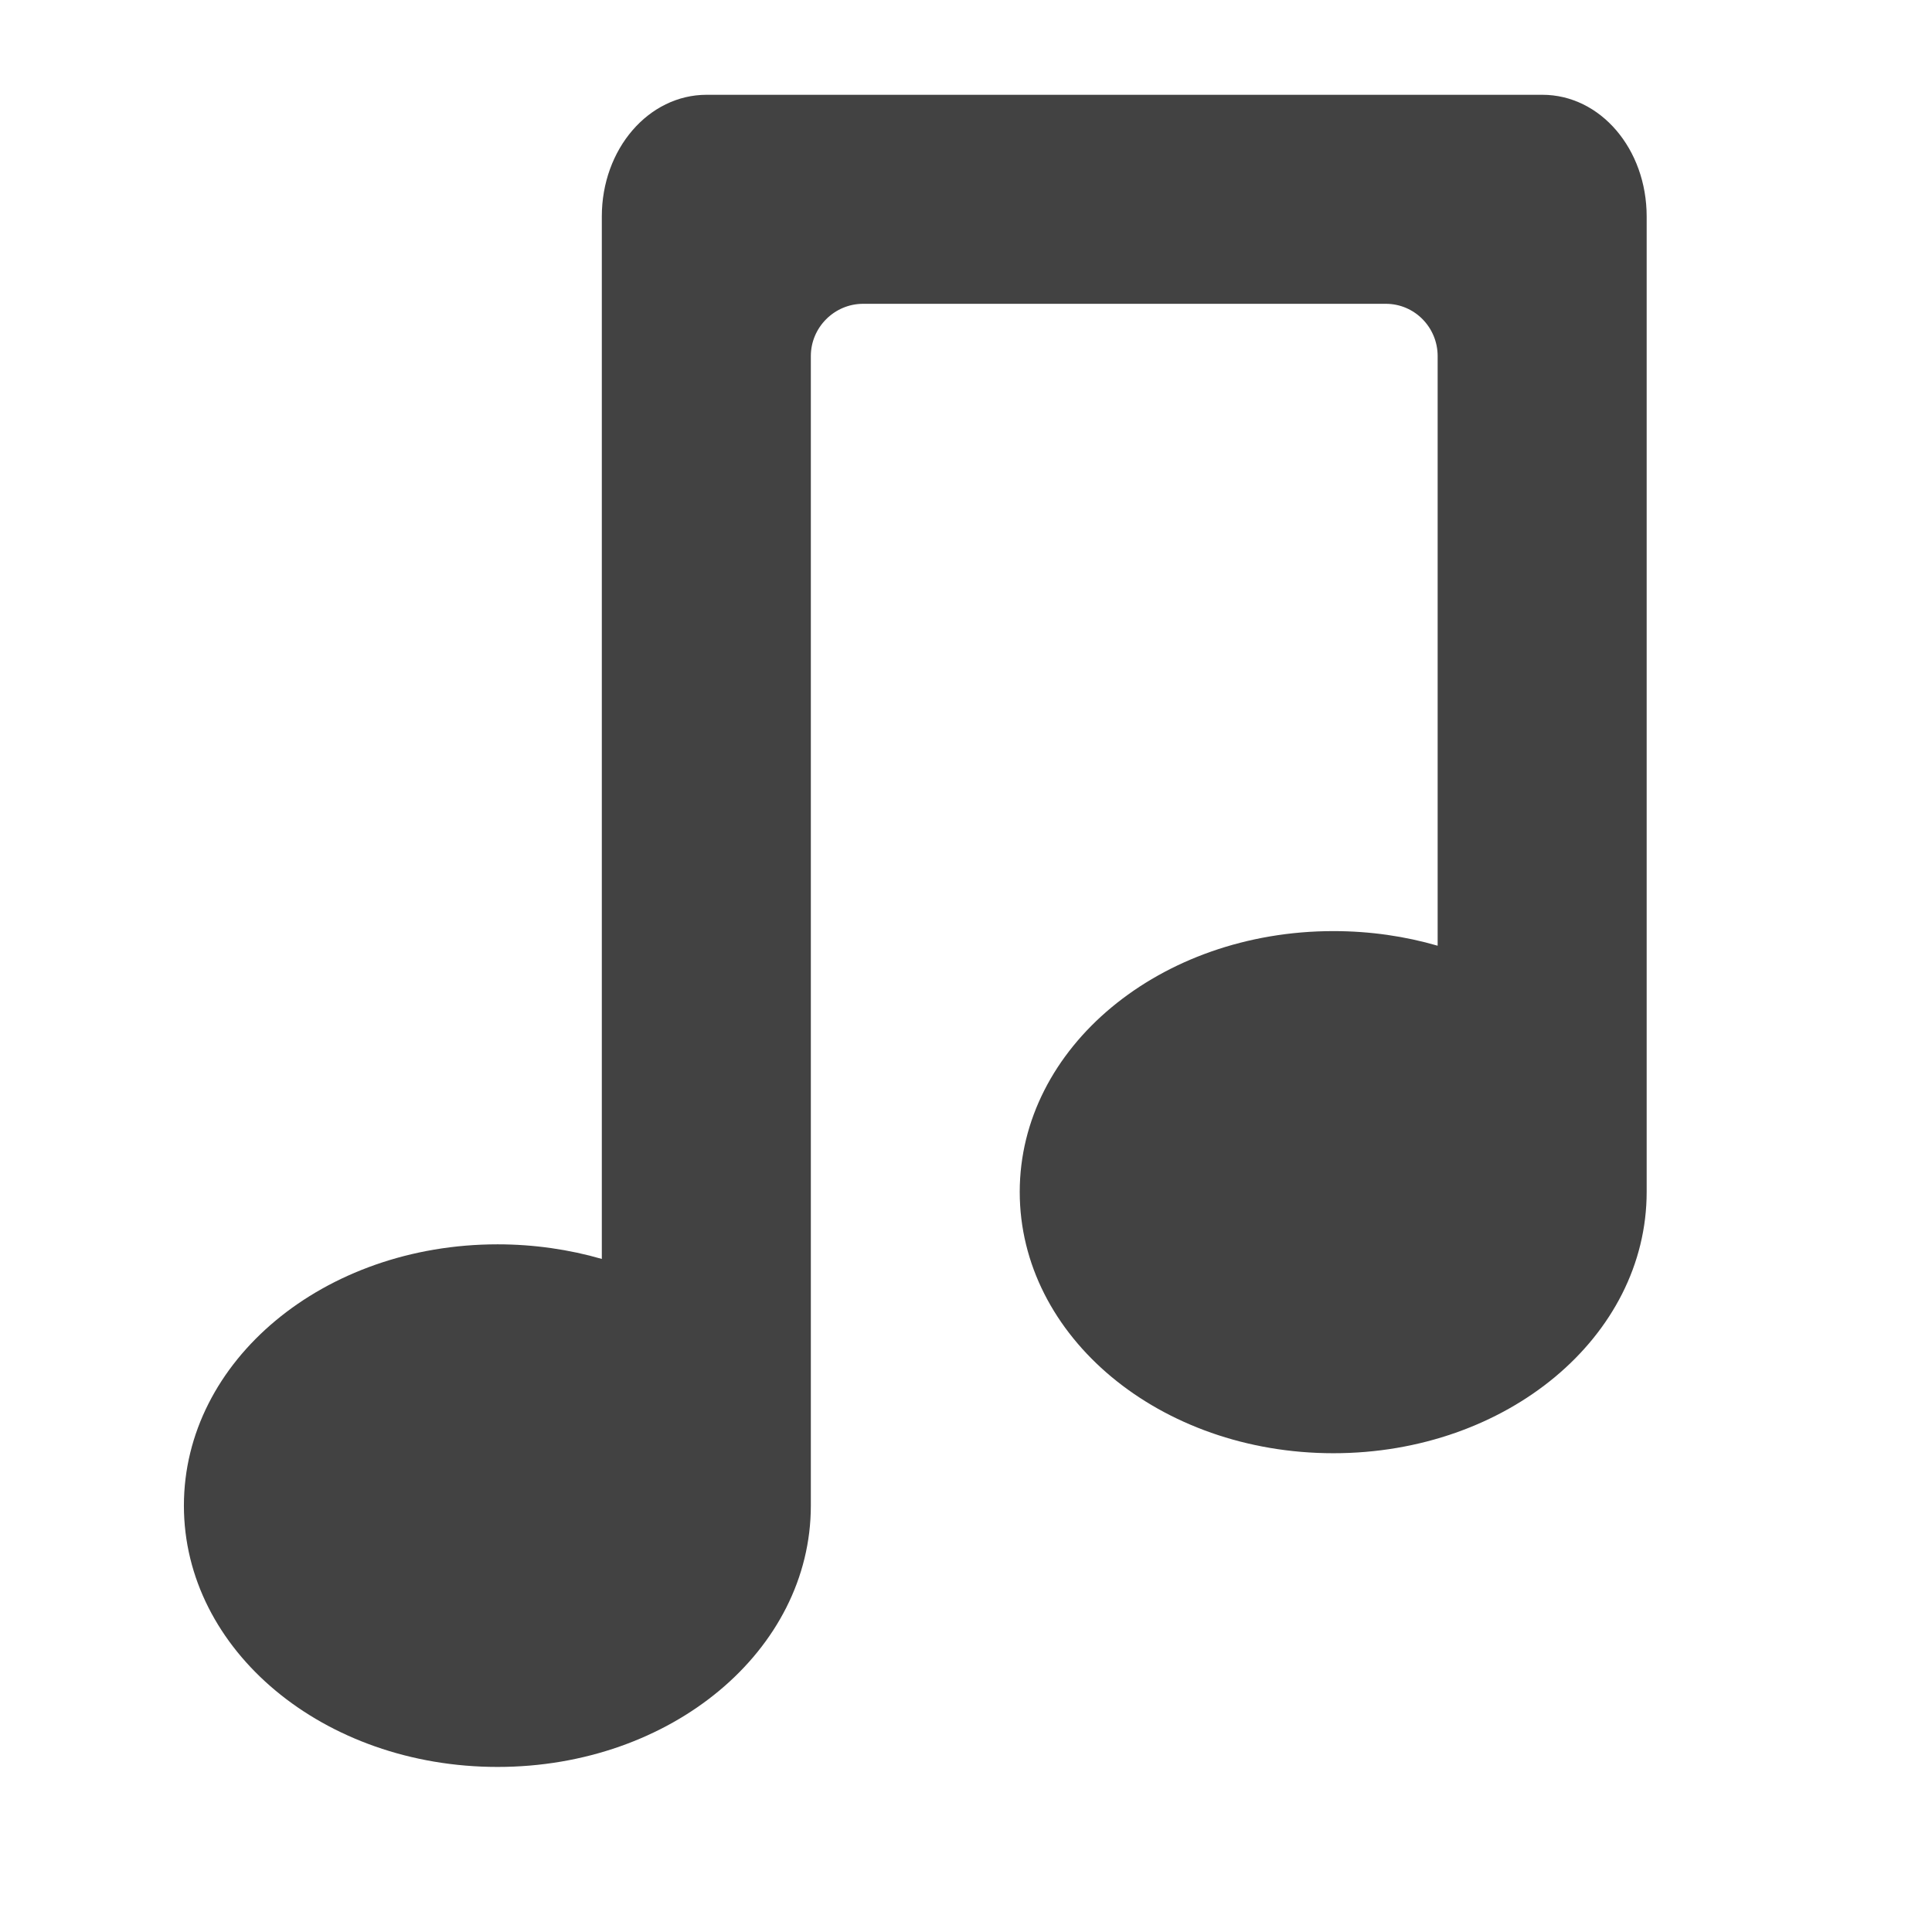
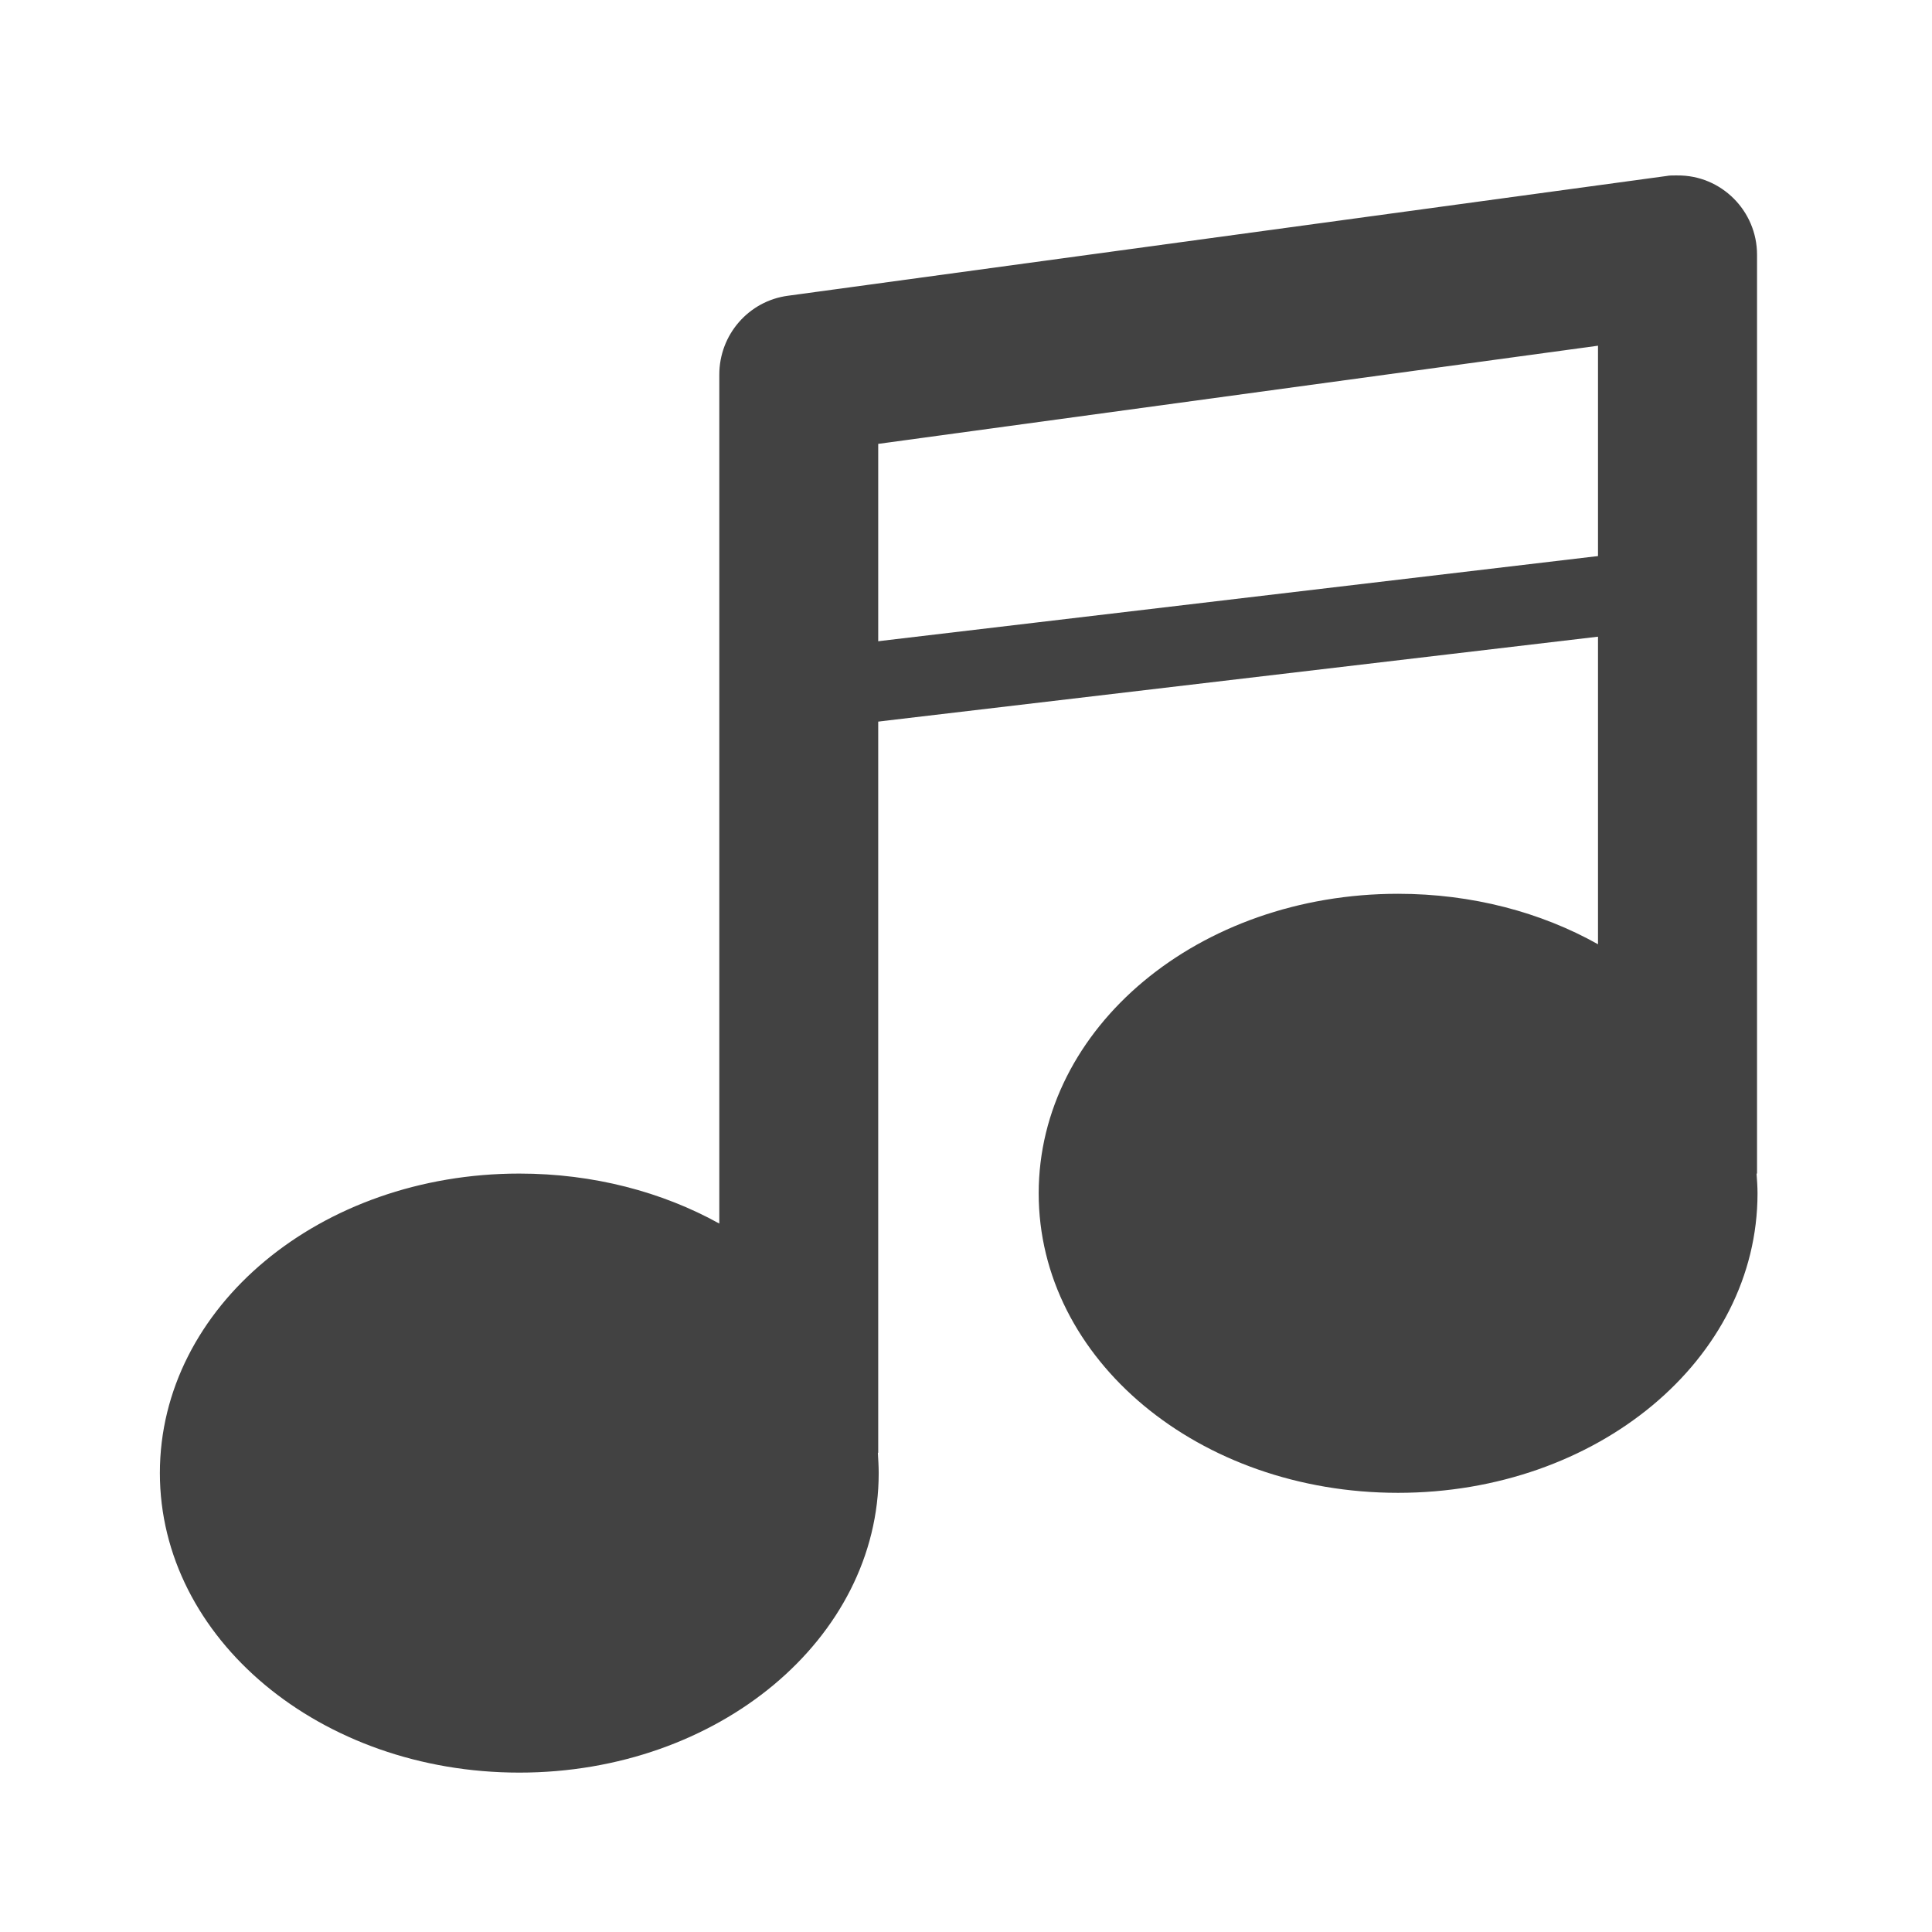
<svg xmlns="http://www.w3.org/2000/svg" width="16px" height="16px" viewBox="0 0 16 16" version="1.1">
  <g id="surface1">
-     <path style=" stroke:none;fill-rule:nonzero;fill:rgb(25.882%,25.882%,25.882%);fill-opacity:1;" d="M 5.852 0.785 C 5.371 0.785 4.984 1.234 4.984 1.793 L 4.984 10.426 C 4.715 10.348 4.422 10.305 4.121 10.305 C 2.68 10.305 1.523 11.27 1.523 12.469 C 1.523 13.668 2.68 14.633 4.121 14.633 C 5.559 14.633 6.715 13.668 6.715 12.469 L 6.715 2.949 C 6.715 2.711 6.91 2.516 7.148 2.516 L 11.477 2.516 C 11.715 2.516 11.906 2.711 11.906 2.949 L 11.906 7.832 C 11.637 7.754 11.348 7.711 11.043 7.711 C 9.605 7.711 8.445 8.676 8.445 9.871 C 8.445 11.07 9.605 12.035 11.043 12.035 C 12.48 12.035 13.637 11.07 13.637 9.871 L 13.637 1.793 C 13.637 1.234 13.254 0.785 12.773 0.785 Z M 5.852 0.785 " />
+     <path style=" stroke:none;fill-rule:nonzero;fill:rgb(25.882%,25.882%,25.882%);fill-opacity:1;" d="M 13.891 1.453 C 13.883 1.453 13.879 1.453 13.871 1.453 C 13.848 1.453 13.824 1.453 13.805 1.457 L 6.527 2.449 C 6.199 2.492 5.957 2.773 5.957 3.102 L 5.957 10.133 C 5.484 9.871 4.914 9.719 4.301 9.719 C 2.652 9.719 1.324 10.824 1.324 12.199 C 1.324 13.57 2.652 14.68 4.301 14.68 C 5.949 14.68 7.277 13.57 7.277 12.199 C 7.277 12.141 7.273 12.086 7.27 12.031 L 7.273 12.031 L 7.273 3.676 L 13.234 2.863 L 13.234 7.82 C 12.762 7.555 12.191 7.402 11.578 7.402 C 9.926 7.402 8.602 8.508 8.602 9.883 C 8.602 11.258 9.926 12.363 11.578 12.363 C 13.227 12.363 14.555 11.258 14.555 9.883 C 14.555 9.828 14.551 9.773 14.547 9.719 L 14.551 9.719 L 14.551 2.109 C 14.551 1.746 14.254 1.449 13.891 1.453 Z M 13.891 1.453 " />
+     <path style=" stroke:none;fill-rule:nonzero;fill:rgb(25.882%,25.882%,25.882%);fill-opacity:1;" d="M 14.223 4.488 L 6.363 5.418 L 6.441 6.074 L 14.223 5.156 Z M 14.223 4.488 " />
  </g>
</svg>
